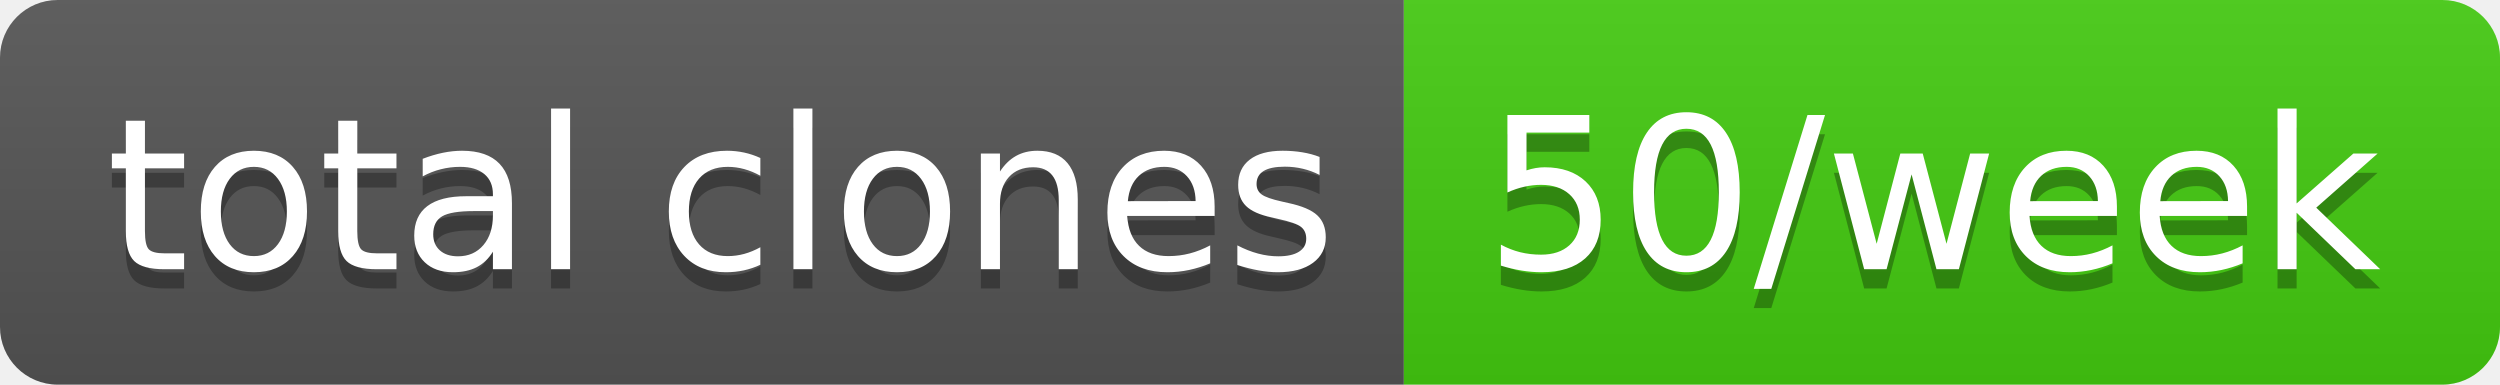
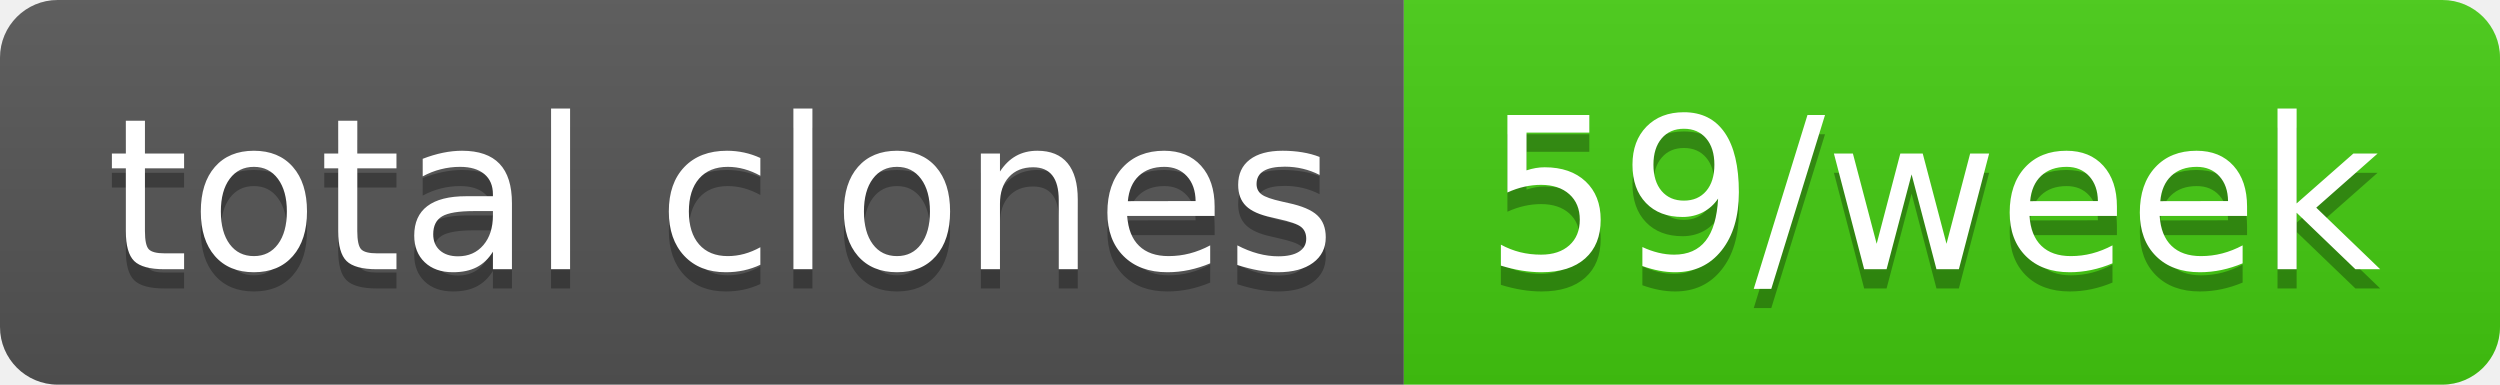
- <svg xmlns="http://www.w3.org/2000/svg" width="130" height="20" role="img" aria-label="total clones: 50/week">
+ <svg xmlns="http://www.w3.org/2000/svg" width="130" height="20" role="img" aria-label="total clones: 59/week">
  <linearGradient id="s" x2="0" y2="100%">
    <stop offset="0" stop-color="#bbb" stop-opacity=".1" />
    <stop offset="1" stop-opacity=".1" />
  </linearGradient>
  <clipPath id="r">
    <rect width="130" height="20" rx="3" fill="#fff" />
  </clipPath>
  <g clip-path="url(#r)">
    <rect width="73" height="20" fill="#555" />
    <rect x="73" width="57" height="20" fill="#4c1" />
    <rect width="130" height="20" fill="url(#s)" />
  </g>
  <g fill="#fff" text-anchor="middle" font-family="Verdana,Geneva,DejaVu Sans,sans-serif" text-rendering="geometricPrecision" font-size="110">
    <text aria-hidden="true" x="375" y="150" fill="#010101" fill-opacity=".3" transform="scale(.1)" textLength="630">total clones</text>
    <text x="375" y="140" transform="scale(.1)" fill="#fff" textLength="630">total clones</text>
-     <text aria-hidden="true" x="1005" y="150" fill="#010101" fill-opacity=".3" transform="scale(.1)" textLength="470">50/week</text>
-     <text x="1005" y="140" transform="scale(.1)" fill="#fff" textLength="470">50/week</text>
+     <text aria-hidden="true" x="1005" y="150" fill="#010101" fill-opacity=".3" transform="scale(.1)" textLength="470">59/week</text>
+     <text x="1005" y="140" transform="scale(.1)" fill="#fff" textLength="470">59/week</text>
  </g>
</svg>
